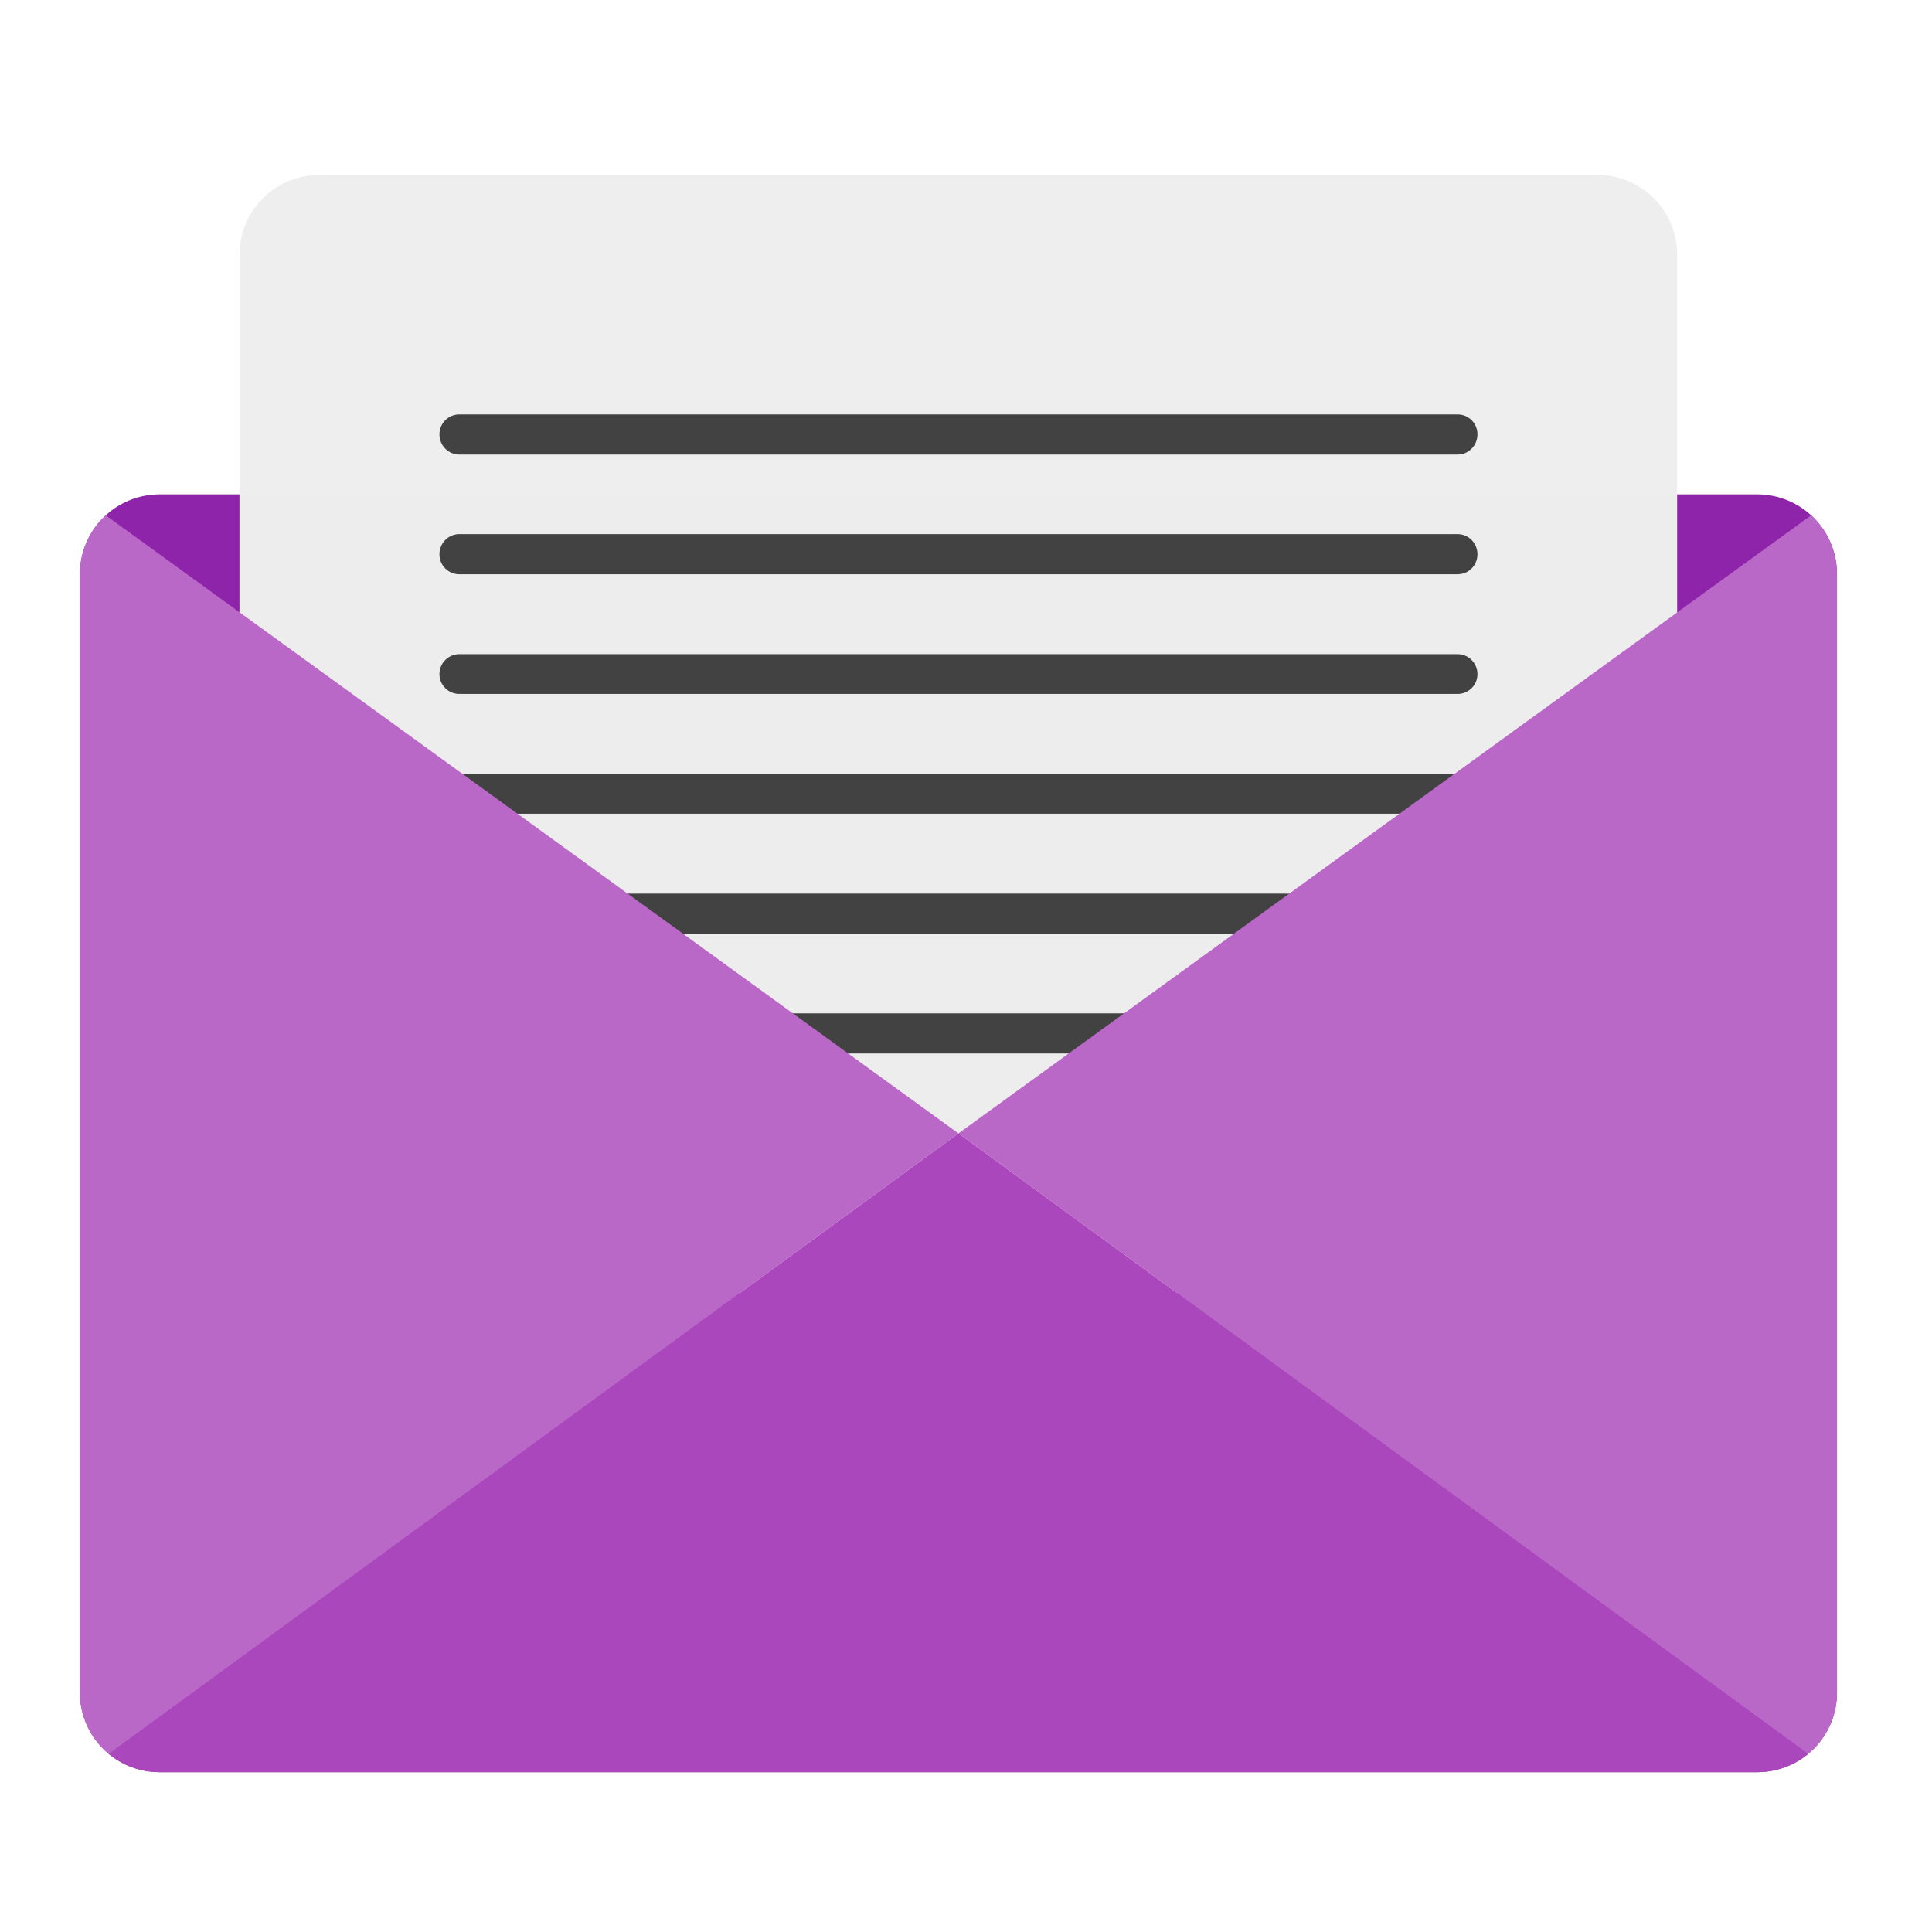
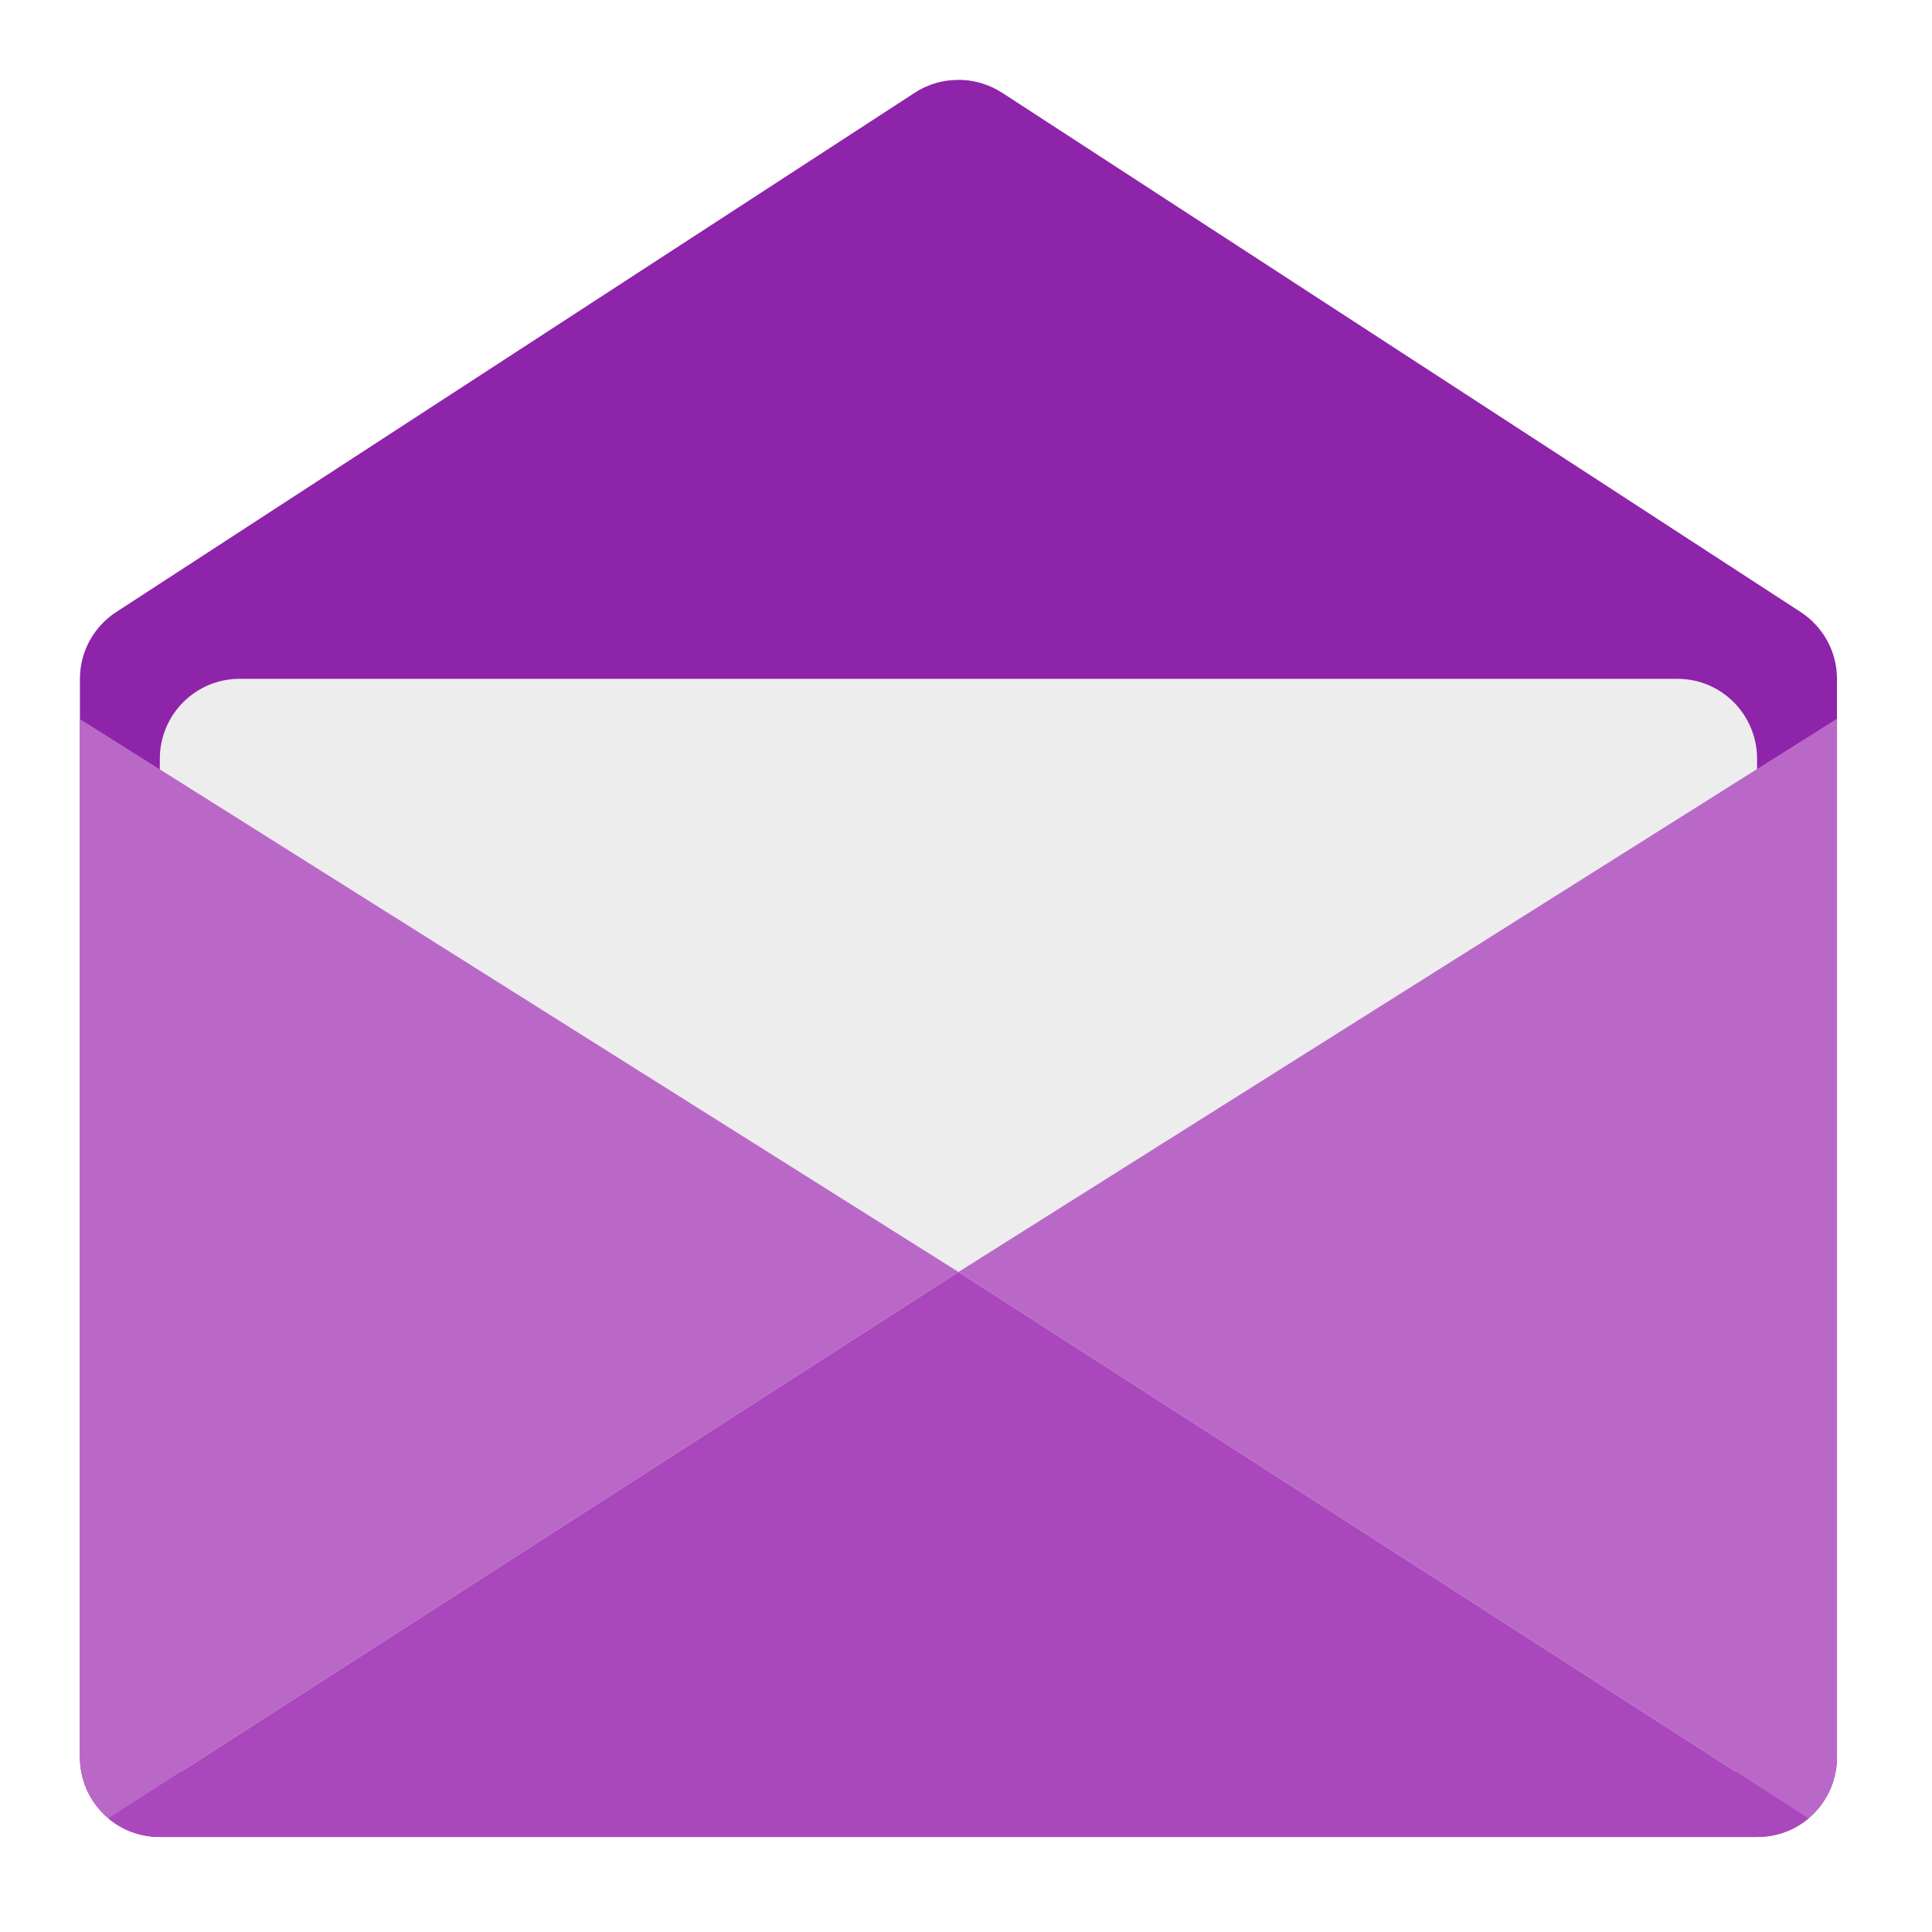
<svg xmlns="http://www.w3.org/2000/svg" width="22px" height="22px" viewBox="0 0 22 22" version="1.1">
  <g id="surface1">
-     <path style=" stroke:none;fill-rule:nonzero;fill:rgb(55.686%,14.118%,66.667%);fill-opacity:1;" d="M 1.82 5.629 L 20.008 5.629 C 20.512 5.629 20.918 6.035 20.918 6.539 L 20.918 19.273 C 20.918 19.773 20.512 20.18 20.008 20.18 L 1.82 20.18 C 1.316 20.18 0.91 19.773 0.91 19.273 L 0.91 6.539 C 0.91 6.035 1.316 5.629 1.82 5.629 Z M 1.82 5.629 " />
-     <path style=" stroke:none;fill-rule:nonzero;fill:rgb(93.333%,93.333%,93.333%);fill-opacity:0.996;" d="M 3.637 1.992 L 18.191 1.992 C 18.691 1.992 19.098 2.398 19.098 2.898 L 19.098 13.816 C 19.098 14.316 18.691 14.723 18.191 14.723 L 3.637 14.723 C 3.137 14.723 2.727 14.316 2.727 13.816 L 2.727 2.898 C 2.727 2.398 3.137 1.992 3.637 1.992 Z M 3.637 1.992 " />
-     <path style=" stroke:none;fill-rule:nonzero;fill:rgb(67.059%,27.843%,73.725%);fill-opacity:1;" d="M 10.914 12.906 L 1.238 19.973 C 1.395 20.102 1.598 20.18 1.82 20.18 L 20.008 20.18 C 20.23 20.18 20.434 20.102 20.59 19.973 Z M 10.914 12.906 " />
-     <path style=" stroke:none;fill-rule:nonzero;fill:rgb(25.882%,25.882%,25.882%);fill-opacity:1;" d="M 5.23 7.449 L 16.598 7.449 C 16.723 7.449 16.824 7.551 16.824 7.676 C 16.824 7.801 16.723 7.902 16.598 7.902 L 5.23 7.902 C 5.105 7.902 5.004 7.801 5.004 7.676 C 5.004 7.551 5.105 7.449 5.23 7.449 Z M 5.23 7.449 " />
-     <path style=" stroke:none;fill-rule:nonzero;fill:rgb(25.882%,25.882%,25.882%);fill-opacity:1;" d="M 5.23 11.539 L 16.598 11.539 C 16.723 11.539 16.824 11.641 16.824 11.77 C 16.824 11.895 16.723 11.996 16.598 11.996 L 5.23 11.996 C 5.105 11.996 5.004 11.895 5.004 11.77 C 5.004 11.641 5.105 11.539 5.23 11.539 Z M 5.23 11.539 " />
-     <path style=" stroke:none;fill-rule:nonzero;fill:rgb(25.882%,25.882%,25.882%);fill-opacity:1;" d="M 5.23 8.812 L 16.598 8.812 C 16.723 8.812 16.824 8.914 16.824 9.039 C 16.824 9.164 16.723 9.266 16.598 9.266 L 5.23 9.266 C 5.105 9.266 5.004 9.164 5.004 9.039 C 5.004 8.914 5.105 8.812 5.23 8.812 Z M 5.23 8.812 " />
-     <path style=" stroke:none;fill-rule:nonzero;fill:rgb(25.882%,25.882%,25.882%);fill-opacity:1;" d="M 5.23 10.176 L 16.598 10.176 C 16.723 10.176 16.824 10.277 16.824 10.402 C 16.824 10.531 16.723 10.633 16.598 10.633 L 5.23 10.633 C 5.105 10.633 5.004 10.531 5.004 10.402 C 5.004 10.277 5.105 10.176 5.23 10.176 Z M 5.23 10.176 " />
-     <path style=" stroke:none;fill-rule:nonzero;fill:rgb(72.941%,40.784%,78.431%);fill-opacity:1;" d="M 1.203 5.867 C 1.023 6.035 0.91 6.273 0.91 6.539 L 0.91 19.273 C 0.91 19.555 1.035 19.805 1.238 19.973 L 10.914 12.906 Z M 1.203 5.867 " />
-     <path style=" stroke:none;fill-rule:nonzero;fill:rgb(72.941%,40.784%,78.431%);fill-opacity:1;" d="M 20.625 5.867 C 20.805 6.035 20.918 6.273 20.918 6.539 L 20.918 19.273 C 20.918 19.555 20.793 19.805 20.59 19.973 L 10.914 12.906 Z M 20.625 5.867 " />
-     <path style=" stroke:none;fill-rule:nonzero;fill:rgb(25.882%,25.882%,25.882%);fill-opacity:1;" d="M 5.23 4.719 L 16.598 4.719 C 16.723 4.719 16.824 4.82 16.824 4.945 C 16.824 5.074 16.723 5.176 16.598 5.176 L 5.23 5.176 C 5.105 5.176 5.004 5.074 5.004 4.945 C 5.004 4.82 5.105 4.719 5.23 4.719 Z M 5.23 4.719 " />
-     <path style=" stroke:none;fill-rule:nonzero;fill:rgb(25.882%,25.882%,25.882%);fill-opacity:1;" d="M 5.23 6.082 L 16.598 6.082 C 16.723 6.082 16.824 6.184 16.824 6.312 C 16.824 6.438 16.723 6.539 16.598 6.539 L 5.23 6.539 C 5.105 6.539 5.004 6.438 5.004 6.312 C 5.004 6.184 5.105 6.082 5.23 6.082 Z M 5.23 6.082 " />
+     <path style=" stroke:none;fill-rule:nonzero;fill:rgb(55.686%,14.118%,66.667%);fill-opacity:1;" d="M 10.906 0.91 C 10.734 0.91 10.562 0.961 10.418 1.055 L 1.324 6.969 C 1.066 7.137 0.91 7.422 0.91 7.73 L 0.91 20.008 C 0.91 20.512 1.316 20.918 1.82 20.918 L 20.008 20.918 C 20.512 20.918 20.918 20.512 20.918 20.008 L 20.918 7.73 C 20.918 7.422 20.762 7.137 20.504 6.969 L 11.41 1.055 C 11.262 0.961 11.086 0.906 10.906 0.91 Z M 10.906 0.91 " />
+     <path style=" stroke:none;fill-rule:nonzero;fill:rgb(93.333%,93.333%,93.333%);fill-opacity:0.996;" d="M 2.727 7.73 L 19.102 7.73 C 19.602 7.73 20.008 8.137 20.008 8.641 L 20.008 19.555 C 20.008 20.059 19.602 20.465 19.102 20.465 L 2.727 20.465 C 2.227 20.465 1.82 20.059 1.82 19.555 L 1.82 8.641 C 1.82 8.137 2.227 7.73 2.727 7.73 Z M 2.727 7.73 " />
+     <path style=" stroke:none;fill-rule:nonzero;fill:rgb(67.059%,27.843%,73.725%);fill-opacity:1;" d="M 10.914 14.484 L 1.234 20.707 C 1.391 20.84 1.594 20.918 1.82 20.918 L 20.008 20.918 C 20.234 20.918 20.438 20.84 20.594 20.707 Z M 10.914 14.484 " />
+     <path style=" stroke:none;fill-rule:nonzero;fill:rgb(72.941%,40.784%,78.431%);fill-opacity:1;" d="M 20.918 8.184 L 10.914 14.484 L 20.594 20.707 C 20.793 20.539 20.918 20.289 20.918 20.008 Z M 20.918 8.184 " />
+     <path style=" stroke:none;fill-rule:nonzero;fill:rgb(72.941%,40.784%,78.431%);fill-opacity:1;" d="M 0.91 8.188 L 10.914 14.484 L 1.234 20.707 C 1.035 20.539 0.91 20.289 0.91 20.008 Z M 0.91 8.188 " />
  </g>
</svg>
